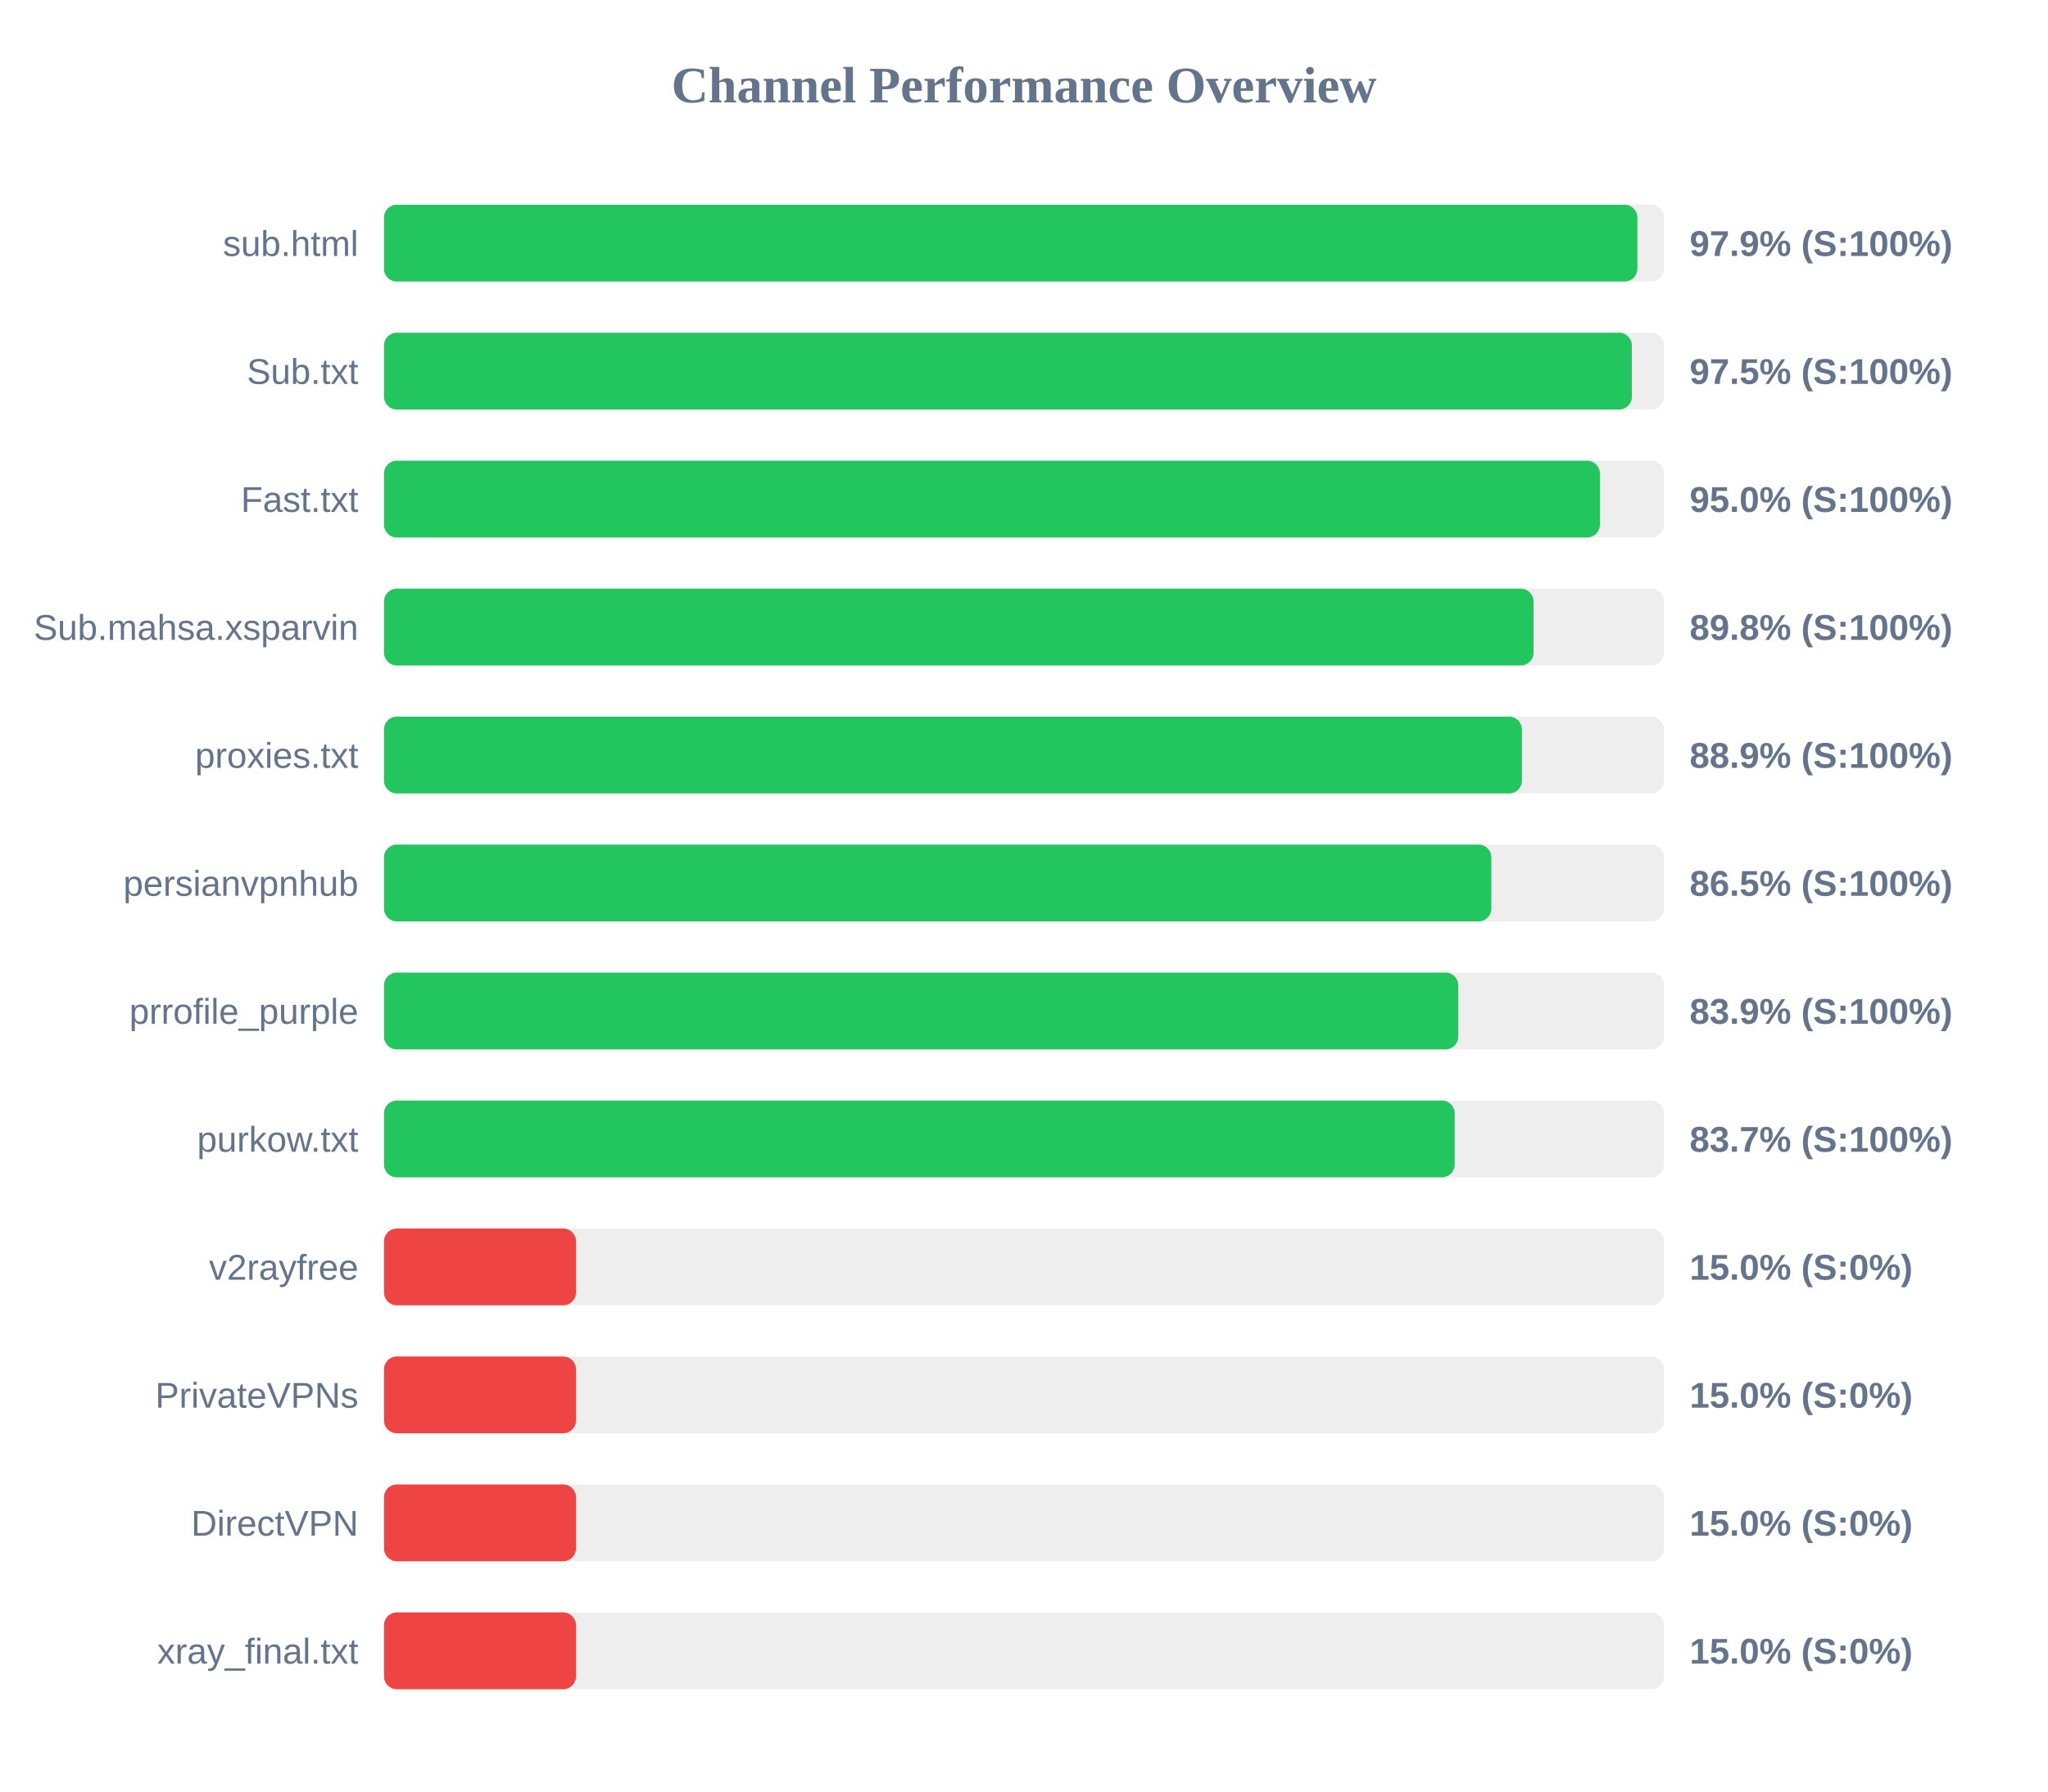
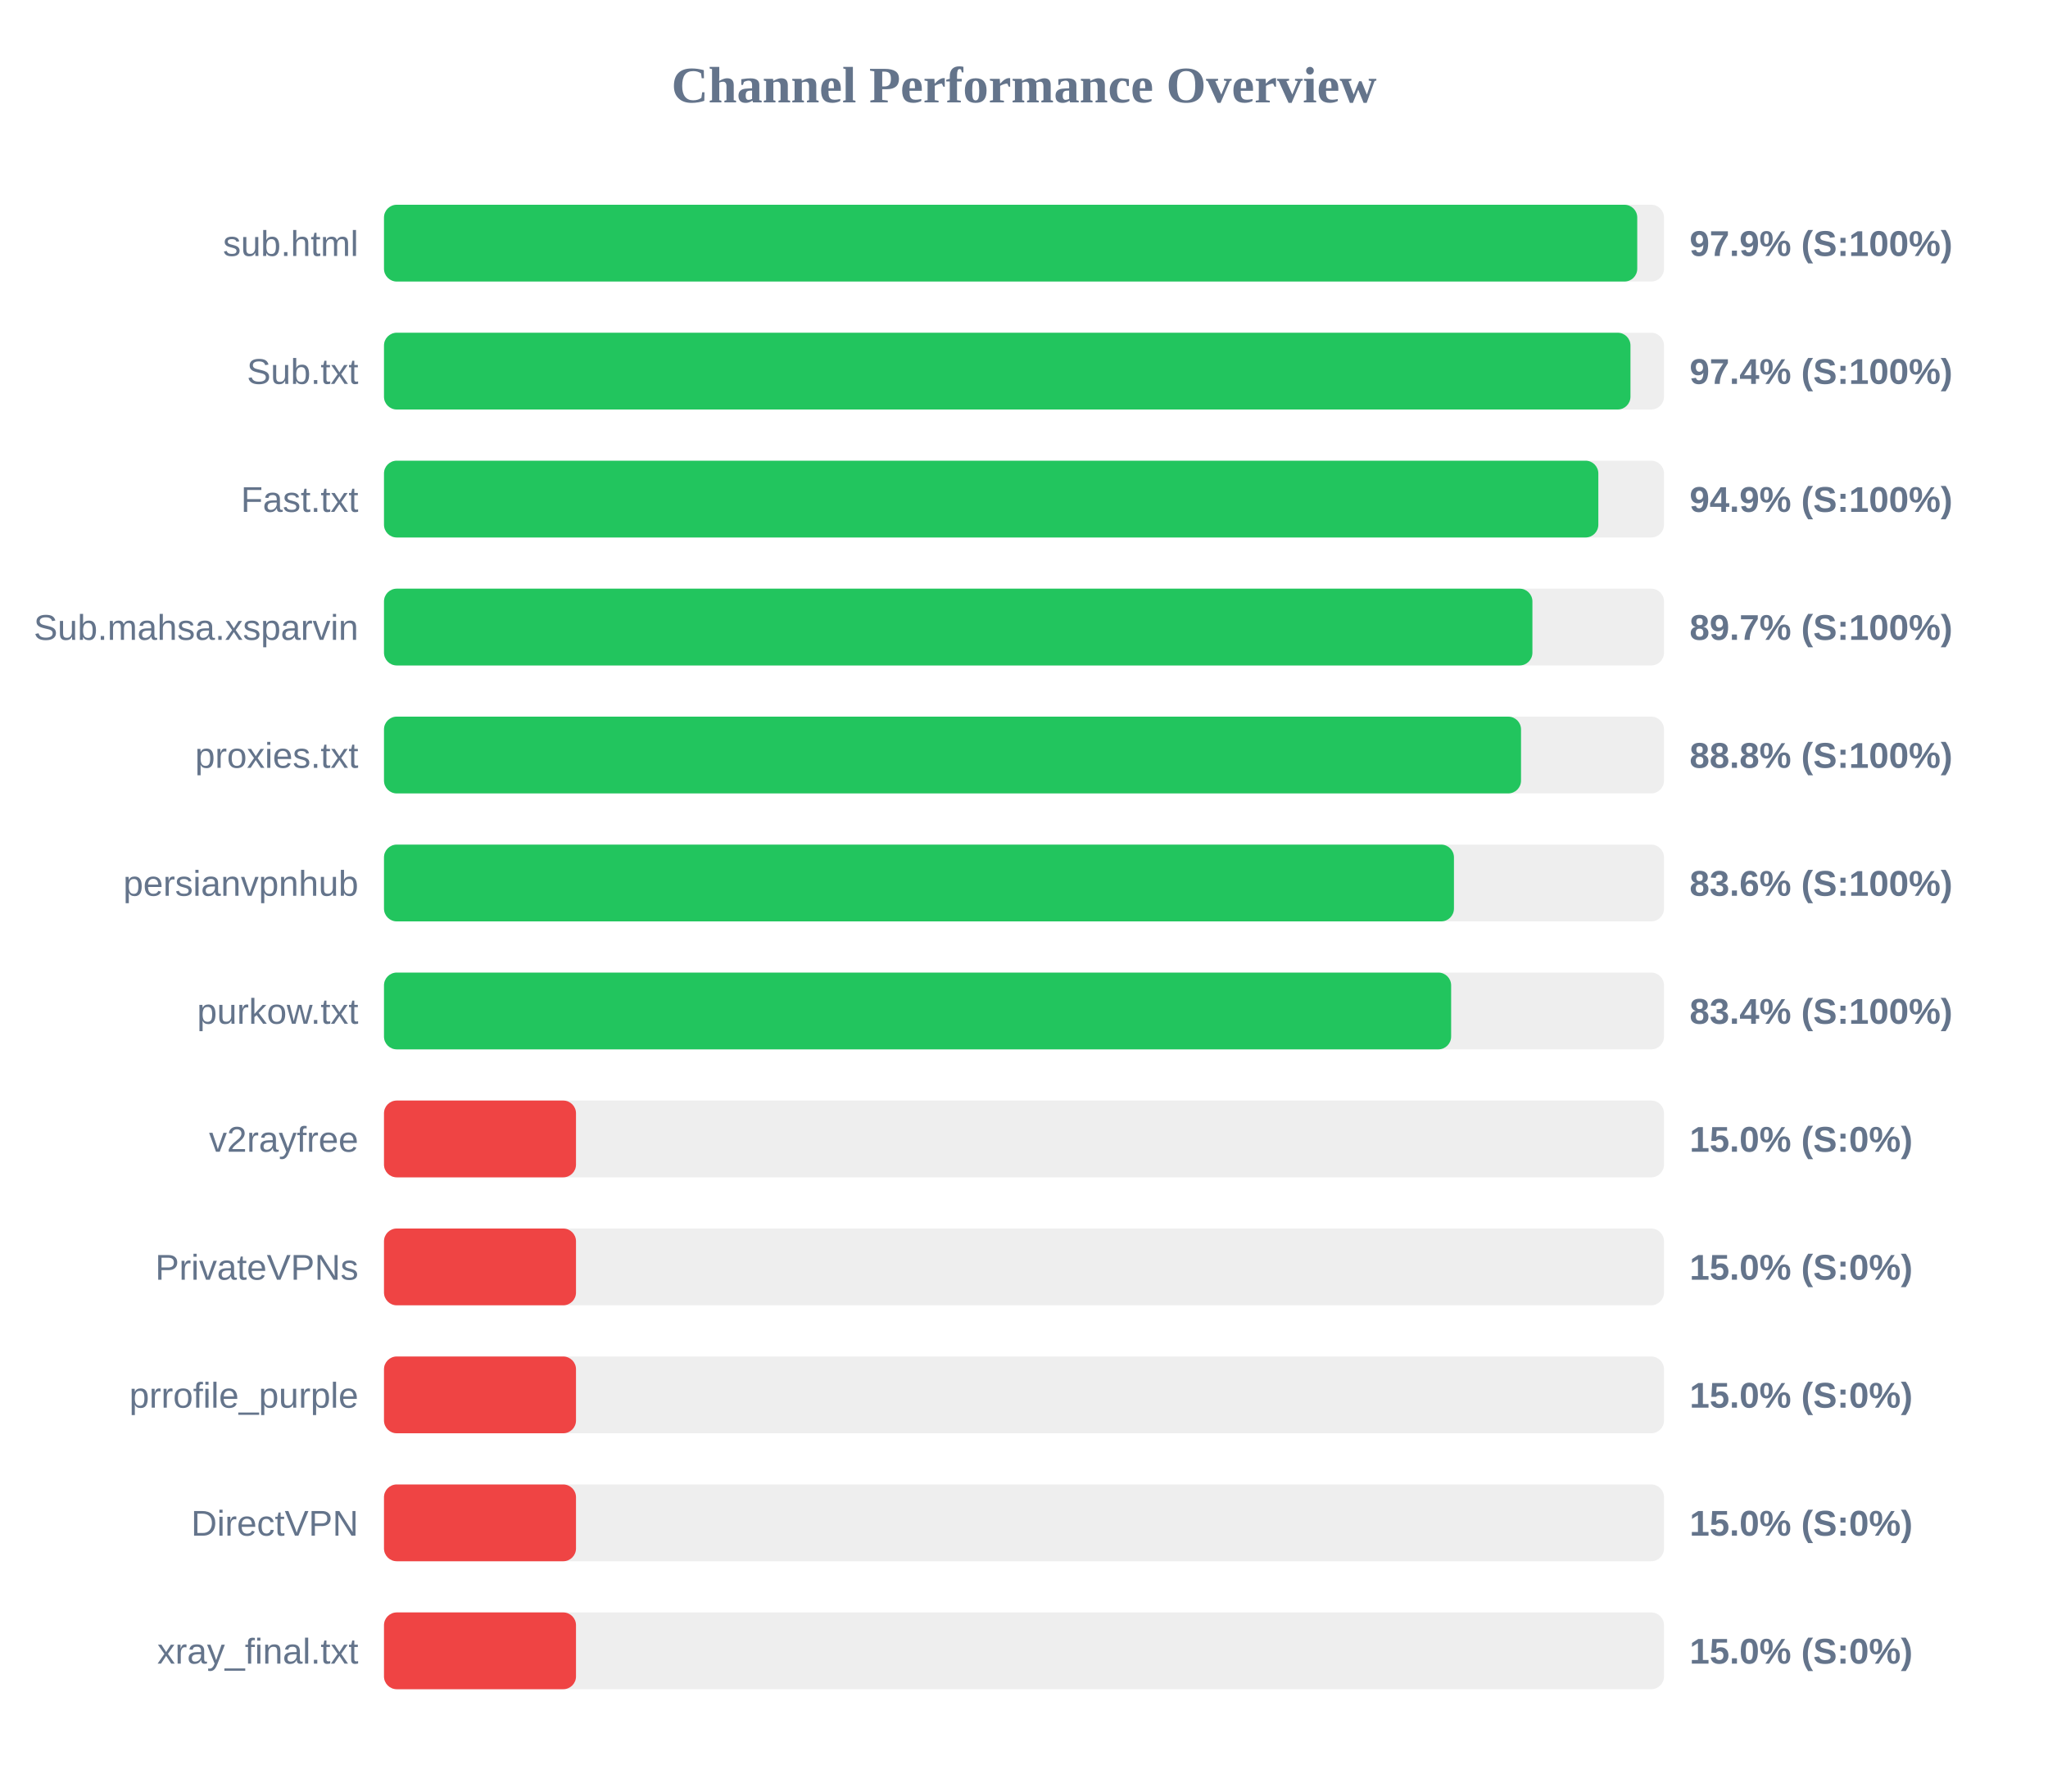
<svg xmlns="http://www.w3.org/2000/svg" width="800" height="700" version="1.1">
  <style>
        .row { font: 14px Arial; fill: #64748b; }
        .score { font: bold 14px Arial; fill: #64748b; }
    </style>
  <text x="400" y="40" text-anchor="middle" font-size="20px" font-weight="bold" fill="#64748b">Channel Performance Overview</text>
  <rect x="150" y="80" width="500" height="30" fill="#eee" rx="5" />
-   <rect x="150" y="80" width="489.6" height="30" fill="#22c55e" rx="5" />
+   <rect x="150" y="80" width="489.55" height="30" fill="#22c55e" rx="5" />
  <text x="140" y="100" text-anchor="end" class="row">sub.html</text>
  <text x="660" y="100" text-anchor="start" class="score">97.9% (S:100%)</text>
  <rect x="150" y="130" width="500" height="30" fill="#eee" rx="5" />
-   <rect x="150" y="130" width="487.45" height="30" fill="#22c55e" rx="5" />
+   <rect x="150" y="130" width="486.9" height="30" fill="#22c55e" rx="5" />
  <text x="140" y="150" text-anchor="end" class="row">Sub.txt</text>
-   <text x="660" y="150" text-anchor="start" class="score">97.5% (S:100%)</text>
+   <text x="660" y="150" text-anchor="start" class="score">97.4% (S:100%)</text>
  <rect x="150" y="180" width="500" height="30" fill="#eee" rx="5" />
-   <rect x="150" y="180" width="474.95" height="30" fill="#22c55e" rx="5" />
+   <rect x="150" y="180" width="474.35" height="30" fill="#22c55e" rx="5" />
  <text x="140" y="200" text-anchor="end" class="row">Fast.txt</text>
-   <text x="660" y="200" text-anchor="start" class="score">95.0% (S:100%)</text>
+   <text x="660" y="200" text-anchor="start" class="score">94.9% (S:100%)</text>
  <rect x="150" y="230" width="500" height="30" fill="#eee" rx="5" />
-   <rect x="150" y="230" width="449.05" height="30" fill="#22c55e" rx="5" />
+   <rect x="150" y="230" width="448.6" height="30" fill="#22c55e" rx="5" />
  <text x="140" y="250" text-anchor="end" class="row">Sub.mahsa.xsparvin</text>
-   <text x="660" y="250" text-anchor="start" class="score">89.8% (S:100%)</text>
+   <text x="660" y="250" text-anchor="start" class="score">89.7% (S:100%)</text>
  <rect x="150" y="280" width="500" height="30" fill="#eee" rx="5" />
-   <rect x="150" y="280" width="444.5" height="30" fill="#22c55e" rx="5" />
+   <rect x="150" y="280" width="444.15" height="30" fill="#22c55e" rx="5" />
  <text x="140" y="300" text-anchor="end" class="row">proxies.txt</text>
-   <text x="660" y="300" text-anchor="start" class="score">88.9% (S:100%)</text>
+   <text x="660" y="300" text-anchor="start" class="score">88.8% (S:100%)</text>
  <rect x="150" y="330" width="500" height="30" fill="#eee" rx="5" />
-   <rect x="150" y="330" width="432.55" height="30" fill="#22c55e" rx="5" />
+   <rect x="150" y="330" width="417.95" height="30" fill="#22c55e" rx="5" />
  <text x="140" y="350" text-anchor="end" class="row">persianvpnhub</text>
-   <text x="660" y="350" text-anchor="start" class="score">86.5% (S:100%)</text>
+   <text x="660" y="350" text-anchor="start" class="score">83.6% (S:100%)</text>
  <rect x="150" y="380" width="500" height="30" fill="#eee" rx="5" />
-   <rect x="150" y="380" width="419.65" height="30" fill="#22c55e" rx="5" />
-   <text x="140" y="400" text-anchor="end" class="row">prrofile_purple</text>
-   <text x="660" y="400" text-anchor="start" class="score">83.9% (S:100%)</text>
+   <rect x="150" y="380" width="416.85" height="30" fill="#22c55e" rx="5" />
+   <text x="140" y="400" text-anchor="end" class="row">purkow.txt</text>
+   <text x="660" y="400" text-anchor="start" class="score">83.4% (S:100%)</text>
  <rect x="150" y="430" width="500" height="30" fill="#eee" rx="5" />
-   <rect x="150" y="430" width="418.25" height="30" fill="#22c55e" rx="5" />
-   <text x="140" y="450" text-anchor="end" class="row">purkow.txt</text>
-   <text x="660" y="450" text-anchor="start" class="score">83.7% (S:100%)</text>
+   <rect x="150" y="430" width="75.0" height="30" fill="#ef4444" rx="5" />
+   <text x="140" y="450" text-anchor="end" class="row">v2rayfree</text>
+   <text x="660" y="450" text-anchor="start" class="score">15.0% (S:0%)</text>
  <rect x="150" y="480" width="500" height="30" fill="#eee" rx="5" />
  <rect x="150" y="480" width="75.0" height="30" fill="#ef4444" rx="5" />
-   <text x="140" y="500" text-anchor="end" class="row">v2rayfree</text>
+   <text x="140" y="500" text-anchor="end" class="row">PrivateVPNs</text>
  <text x="660" y="500" text-anchor="start" class="score">15.0% (S:0%)</text>
  <rect x="150" y="530" width="500" height="30" fill="#eee" rx="5" />
  <rect x="150" y="530" width="75.0" height="30" fill="#ef4444" rx="5" />
-   <text x="140" y="550" text-anchor="end" class="row">PrivateVPNs</text>
+   <text x="140" y="550" text-anchor="end" class="row">prrofile_purple</text>
  <text x="660" y="550" text-anchor="start" class="score">15.0% (S:0%)</text>
  <rect x="150" y="580" width="500" height="30" fill="#eee" rx="5" />
  <rect x="150" y="580" width="75.0" height="30" fill="#ef4444" rx="5" />
  <text x="140" y="600" text-anchor="end" class="row">DirectVPN</text>
  <text x="660" y="600" text-anchor="start" class="score">15.0% (S:0%)</text>
  <rect x="150" y="630" width="500" height="30" fill="#eee" rx="5" />
  <rect x="150" y="630" width="75.0" height="30" fill="#ef4444" rx="5" />
  <text x="140" y="650" text-anchor="end" class="row">xray_final.txt</text>
  <text x="660" y="650" text-anchor="start" class="score">15.0% (S:0%)</text>
</svg>
